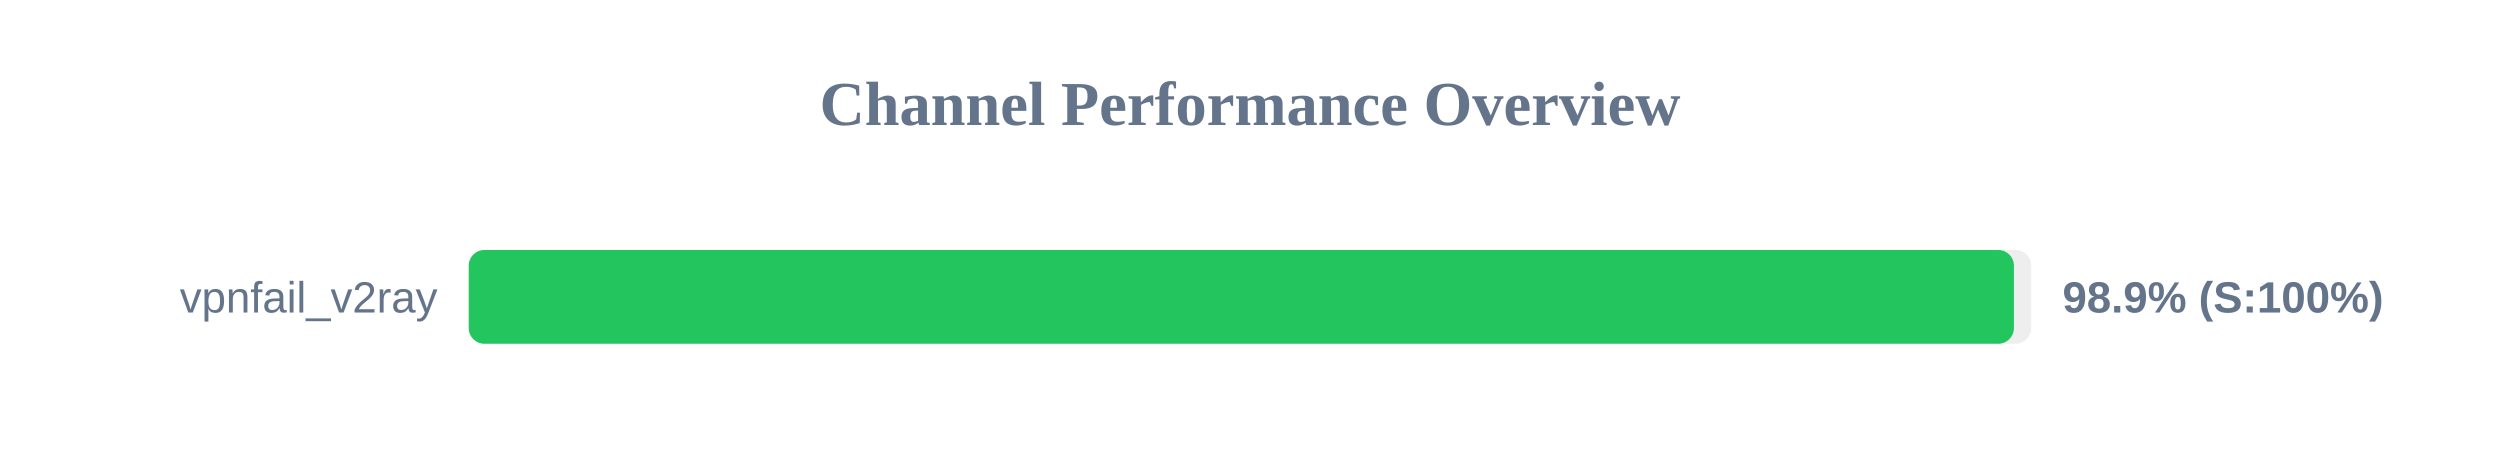
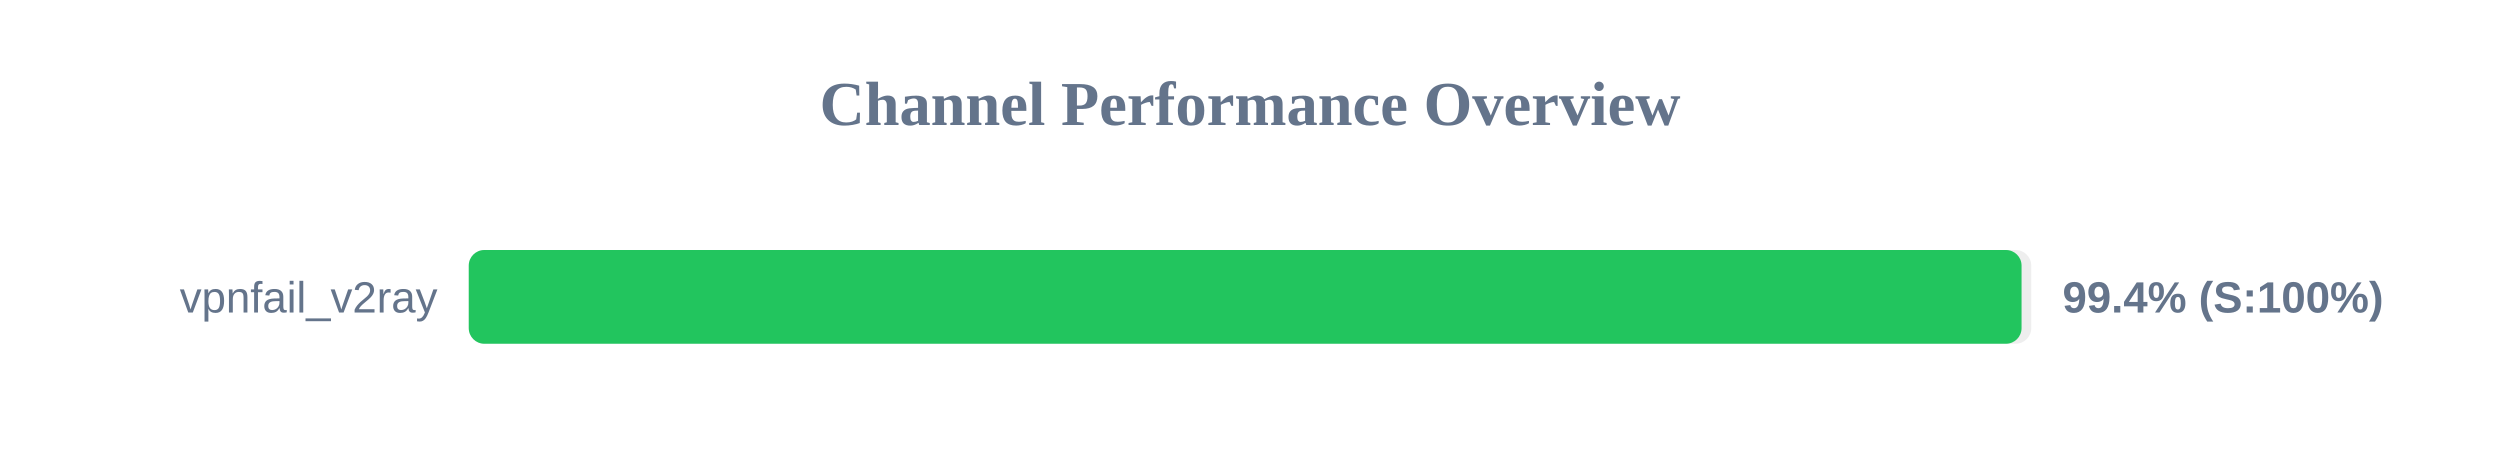
<svg xmlns="http://www.w3.org/2000/svg" width="800" height="150" version="1.1">
  <style>
        .row { font: 14px Arial; fill: #64748b; }
        .score { font: bold 14px Arial; fill: #64748b; }
    </style>
  <text x="400" y="40" text-anchor="middle" font-size="20px" font-weight="bold" fill="#64748b">Channel Performance Overview</text>
  <rect x="150" y="80" width="500" height="30" fill="#eee" rx="5" />
-   <rect x="150" y="80" width="494.45" height="30" fill="#22c55e" rx="5" />
+   <rect x="150" y="80" width="496.9" height="30" fill="#22c55e" rx="5" />
  <text x="140" y="100" text-anchor="end" class="row">vpnfail_v2ray</text>
-   <text x="660" y="100" text-anchor="start" class="score">98.9% (S:100%)</text>
+   <text x="660" y="100" text-anchor="start" class="score">99.4% (S:100%)</text>
</svg>
